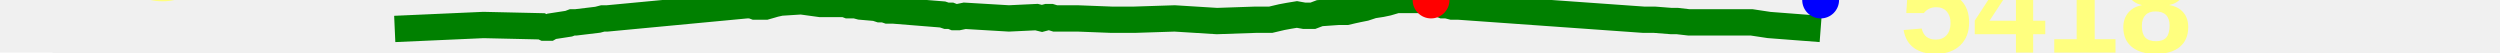
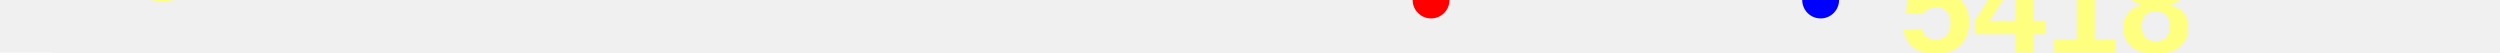
<svg xmlns="http://www.w3.org/2000/svg" baseProfile="full" height="20px" version="1.1" width="950px">
  <defs />
-   <path d="M 150.0 11.0 L 183.716 9.5 L 205.806 10.0 L 206.881 10.5 L 207.774 10.5 L 208.757 10.5 L 209.638 10.0 L 216.123 9.0 L 217.447 8.5 L 218.809 8.5 L 227.138 7.5 L 229.048 7.0 L 230.77 7.0 L 283.709 2.0 L 285.563 2.0 L 286.934 2.5 L 288.222 2.5 L 289.437 2.5 L 290.916 2.5 L 292.683 2.0 L 294.385 1.5 L 296.629 1.0 L 304.436 0.5 L 311.702 1.5 L 313.435 1.5 L 315.427 1.5 L 320.994 1.5 L 322.337 2.0 L 323.758 2.0 L 325.096 2.0 L 326.997 2.5 L 332.76 3.0 L 334.299 3.5 L 335.918 3.5 L 337.392 4.0 L 339.555 4.0 L 358.183 5.5 L 359.684 6.0 L 361.303 6.0 L 362.569 6.5 L 364.189 6.5 L 366.591 6.0 L 383.391 7.0 L 393.888 6.5 L 395.948 7.0 L 397.862 6.5 L 399.332 6.5 L 400.97 7.0 L 407.228 7.0 L 407.949 7.0 L 408.686 7.0 L 409.526 7.0 L 422.439 7.5 L 430.992 7.5 L 446.371 7.0 L 462.427 8.0 L 477.061 7.5 L 479.475 7.5 L 481.186 7.5 L 482.857 7.5 L 484.968 7.0 L 487.102 6.5 L 489.811 6.0 L 492.837 5.5 L 495.651 6.0 L 498.869 6.0 L 501.508 5.0 L 508.584 4.5 L 511.705 4.5 L 513.822 4.0 L 516.128 3.5 L 518.628 3.0 L 521.676 2.0 L 524.923 1.5 L 527.292 1.0 L 530.702 0.0 L 532.184 0.0 L 539.75 0.0 L 541.804 0.0 L 543.806 0.0 L 545.297 1.0 L 547.008 1.5 L 548.32 2.0 L 549.851 2.0 L 551.822 2.5 L 554.261 2.5 L 624.623 7.5 L 625.883 7.5 L 627.662 7.5 L 628.725 7.5 L 635.104 8.0 L 637.419 8.0 L 641.767 8.5 L 665.631 8.5 L 672.262 9.5 L 691.844 11.0 L 691.844 11.0" fill="none" stroke="green" stroke-width="10" />
+   <path d="M 150.0 53.0 L 183.716 51.5 L 205.806 52.0 L 206.881 52.5 L 207.774 52.5 L 208.757 52.5 L 209.638 52.0 L 216.123 51.0 L 217.447 50.5 L 218.809 50.5 L 227.138 49.5 L 229.048 49.0 L 230.77 49.0 L 283.709 44.0 L 285.563 44.0 L 286.934 44.5 L 288.222 44.5 L 289.437 44.5 L 290.916 44.5 L 292.683 44.0 L 294.385 43.5 L 296.629 43.0 L 304.436 42.5 L 311.702 43.5 L 313.435 43.5 L 315.427 43.5 L 320.994 43.5 L 322.337 44.0 L 323.758 44.0 L 325.096 44.0 L 326.997 44.5 L 332.76 45.0 L 334.299 45.5 L 335.918 45.5 L 337.392 46.0 L 339.555 46.0 L 358.183 47.5 L 359.684 48.0 L 361.303 48.0 L 362.569 48.5 L 364.189 48.5 L 366.591 48.0 L 383.391 49.0 L 393.888 48.5 L 395.948 49.0 L 397.862 48.5 L 399.332 48.5 L 400.97 49.0 L 407.228 49.0 L 407.949 49.0 L 408.686 49.0 L 409.526 49.0 L 422.439 49.5 L 430.992 49.5 L 446.371 49.0 L 462.427 50.0 L 477.061 49.5 L 479.475 49.5 L 481.186 49.5 L 482.857 49.5 L 484.968 49.0 L 487.102 48.5 L 489.811 48.0 L 492.837 47.5 L 495.651 48.0 L 498.869 48.0 L 501.508 47.0 L 508.584 46.5 L 511.705 46.5 L 513.822 46.0 L 516.128 45.5 L 518.628 45.0 L 521.676 44.0 L 524.923 43.5 L 527.292 43.0 L 530.702 42.0 L 532.184 42.0 L 539.75 42.0 L 541.804 42.0 L 543.806 42.0 L 545.297 43.0 L 547.008 43.5 L 548.32 44.0 L 549.851 44.0 L 551.822 44.5 L 554.261 44.5 L 624.623 49.5 L 625.883 49.5 L 627.662 49.5 L 628.725 49.5 L 635.104 50.0 L 637.419 50.0 L 641.767 50.5 L 665.631 50.5 L 672.262 51.5 L 691.844 53.0 L 691.844 53.0" fill="none" stroke="green" stroke-width="10" />
  <polygon fill="white" points="-20,0 20,0 0,-40" stroke="none" />
  <polygon fill="white" points="-20,20 20,20 0,60" stroke="none" />
  <text fill="#ffff7f" font-family="Arial" font-size="50px" font-weight="bold" stroke="none" x="20" y="0">28</text>
  <text fill="#ffff7f" font-family="Arial" font-size="50px" font-weight="bold" stroke="none" x="20" y="60">6</text>
  <circle cx="543.806" cy="0" fill="red" r="7" stroke="none" />
  <circle cx="691.844" cy="0" fill="blue" r="7" stroke="none" />
  <text fill="#ffff7f" font-family="Arial" font-size="50px" font-weight="bold" stroke="none" x="721.844" y="20">5418</text>
</svg>
